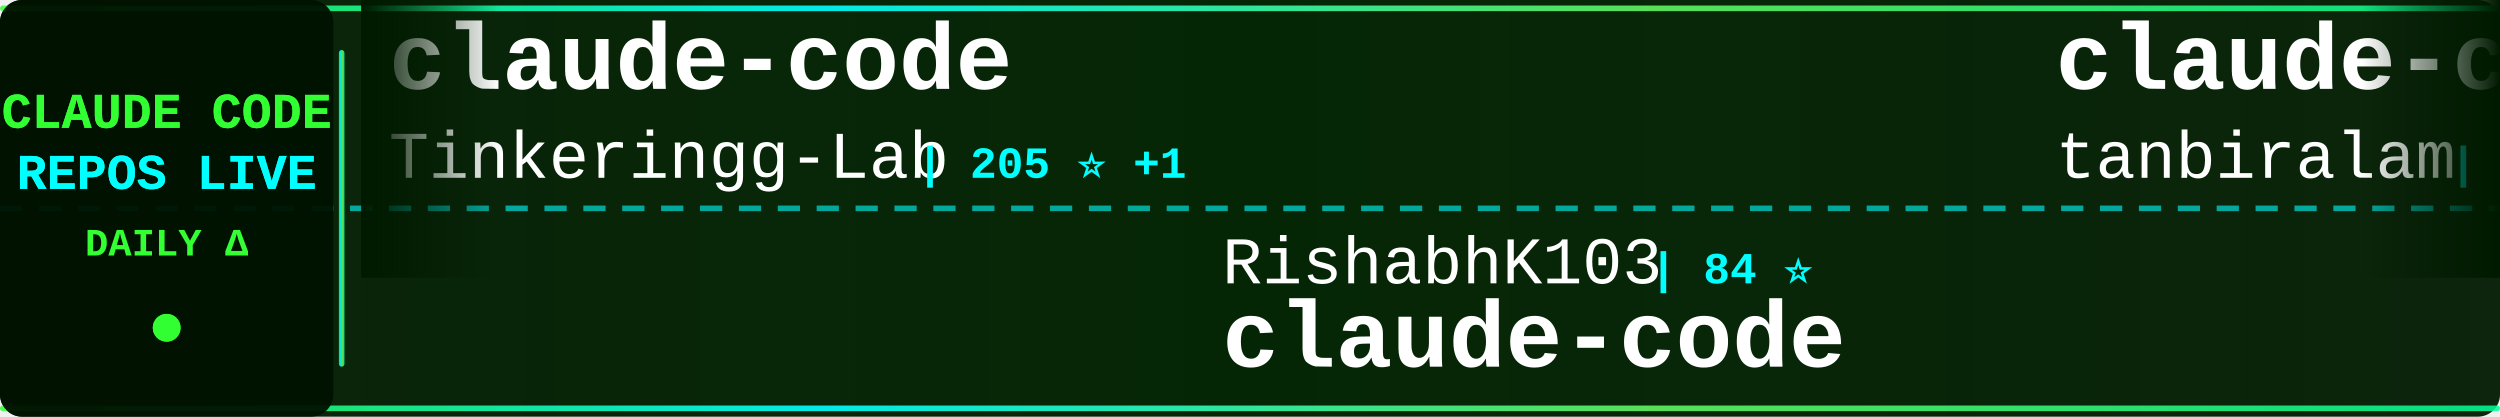
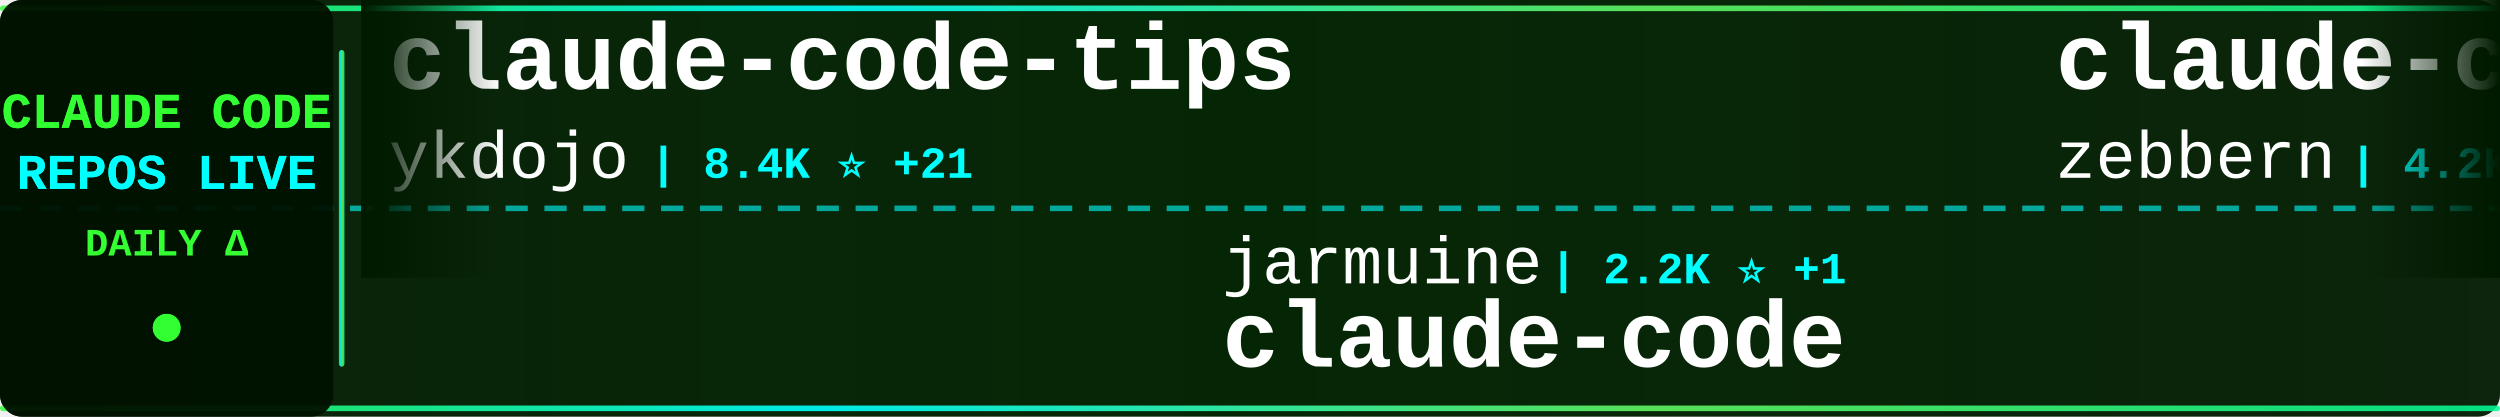
<svg xmlns="http://www.w3.org/2000/svg" width="900" height="150">
  <defs>
    <linearGradient id="tickerBg" x1="0%" y1="0%" x2="100%" y2="0%">
      <stop offset="0%" style="stop-color:#001a00;stop-opacity:0.95" />
      <stop offset="50%" style="stop-color:#002200;stop-opacity:0.98" />
      <stop offset="100%" style="stop-color:#001a00;stop-opacity:0.95" />
    </linearGradient>
    <linearGradient id="borderGrad" x1="0%" y1="0%" x2="100%" y2="0%">
      <stop offset="0%" style="stop-color:#33ff33;stop-opacity:0.85">
        <animate attributeName="stop-opacity" values="0.85;1;0.85" dur="2s" repeatCount="indefinite" />
      </stop>
      <stop offset="33%" style="stop-color:#00ffff;stop-opacity:0.9">
        <animate attributeName="stop-opacity" values="0.9;1;0.9" dur="2.2s" repeatCount="indefinite" />
      </stop>
      <stop offset="66%" style="stop-color:#66ff66;stop-opacity:0.85">
        <animate attributeName="stop-opacity" values="0.85;1;0.85" dur="1.8s" repeatCount="indefinite" />
      </stop>
      <stop offset="100%" style="stop-color:#00ff99;stop-opacity:0.85">
        <animate attributeName="stop-opacity" values="0.85;1;0.85" dur="2s" repeatCount="indefinite" />
      </stop>
    </linearGradient>
    <filter id="textGlow">
      <feGaussianBlur stdDeviation="0.1" result="coloredBlur" />
      <feMerge>
        <feMergeNode in="coloredBlur" />
        <feMergeNode in="SourceGraphic" />
      </feMerge>
    </filter>
    <filter id="metricGlow">
      <feGaussianBlur stdDeviation="0.2" result="coloredBlur" />
      <feMerge>
        <feMergeNode in="coloredBlur" />
        <feMergeNode in="SourceGraphic" />
      </feMerge>
    </filter>
    <linearGradient id="leftFade" x1="0%" y1="0%" x2="100%" y2="0%">
      <stop offset="0%" style="stop-color:#001a00;stop-opacity:1" />
      <stop offset="100%" style="stop-color:#001a00;stop-opacity:0" />
    </linearGradient>
    <linearGradient id="rightFade" x1="0%" y1="0%" x2="100%" y2="0%">
      <stop offset="0%" style="stop-color:#001a00;stop-opacity:0" />
      <stop offset="100%" style="stop-color:#001a00;stop-opacity:1" />
    </linearGradient>
  </defs>
  <rect width="900" height="150" fill="url(#tickerBg)" rx="8" />
  <rect x="0" y="2" width="900" height="2" fill="url(#borderGrad)" rx="1" />
  <rect x="0" y="146" width="900" height="2" fill="url(#borderGrad)" rx="1" />
  <line x1="0" y1="75" x2="900" y2="75" stroke="#00ffff" stroke-width="2" stroke-dasharray="8 6" opacity="0.6" />
  <rect x="0" y="0" width="120" height="150" fill="#001100" opacity="0.95" rx="8" />
  <text x="60" y="46" font-family="'Courier New', monospace" font-size="18" font-weight="bold" fill="#33ff33" text-anchor="middle" filter="url(#textGlow)">
    CLAUDE CODE
  </text>
  <text x="60" y="68" font-family="'Courier New', monospace" font-size="18" font-weight="bold" fill="#00ffff" text-anchor="middle" filter="url(#textGlow)">
    REPOS LIVE
  </text>
  <text x="60" y="92" font-family="'Courier New', monospace" font-size="14" font-weight="bold" fill="#33ff33" text-anchor="middle">
    DAILY Δ
  </text>
  <circle cx="60" cy="118" r="5" fill="#33ff33" filter="url(#metricGlow)">
    <animate attributeName="r" values="4;6;4" dur="1.5s" repeatCount="indefinite" />
    <animate attributeName="opacity" values="0.6;1;0.6" dur="1.5s" repeatCount="indefinite" />
  </circle>
  <rect x="122" y="18" width="2" height="114" fill="url(#borderGrad)" rx="1" />
  <clipPath id="tickerClip">
    <rect x="130" y="0" width="770" height="150" />
  </clipPath>
  <g clip-path="url(#tickerClip)">
    <g id="tickerItems">
      <animateTransform attributeName="transform" attributeType="XML" type="translate" from="0 0" to="-3000 0" dur="54s" repeatCount="indefinite" />
      <g transform="translate(0, 0)">
-         <text x="140" y="32" font-family="'Courier New', monospace" font-size="34" font-weight="bold" fill="#ffffff">claude-code</text>
-         <text x="140" y="64" font-family="'Courier New', monospace" font-size="24" font-weight="normal" fill="#ffffff" opacity="1.0">Tinkeringg-Lab</text>
-         <text x="330" y="64" font-family="'Courier New', monospace" font-size="16" font-weight="bold" fill="#00ffff"> | 205 ⭐ +1</text>
+         <text x="140" y="32" font-family="'Courier New', monospace" font-size="34" font-weight="bold" fill="#ffffff">claude-code-tips</text>
+         <text x="140" y="64" font-family="'Courier New', monospace" font-size="24" font-weight="normal" fill="#ffffff" opacity="1.0">ykdojo</text>
+         <text x="234" y="64" font-family="'Courier New', monospace" font-size="16" font-weight="bold" fill="#00ffff"> | 8.4K ⭐ +21</text>
      </g>
      <g transform="translate(300, 0)">
-         <text x="140" y="102" font-family="'Courier New', monospace" font-size="24" font-weight="normal" fill="#ffffff" opacity="1.0">RishabhK103</text>
-         <text x="294" y="102" font-family="'Courier New', monospace" font-size="16" font-weight="bold" fill="#00ffff"> | 84 ⭐</text>
+         <text x="140" y="102" font-family="'Courier New', monospace" font-size="24" font-weight="normal" fill="#ffffff" opacity="1.0">jarmuine</text>
+         <text x="258" y="102" font-family="'Courier New', monospace" font-size="16" font-weight="bold" fill="#00ffff"> | 2.2K ⭐ +1</text>
        <text x="140" y="132" font-family="'Courier New', monospace" font-size="34" font-weight="bold" fill="#ffffff">claude-code</text>
      </g>
      <g transform="translate(600, 0)">
-         <text x="140" y="32" font-family="'Courier New', monospace" font-size="34" font-weight="bold" fill="#ffffff">claude-code</text>
-         <text x="140" y="64" font-family="'Courier New', monospace" font-size="24" font-weight="normal" fill="#ffffff" opacity="1.0">tanbiralam</text>
-         <text x="282" y="64" font-family="'Courier New', monospace" font-size="16" font-weight="bold" fill="#00ffff"> | 1.7K ⭐ +6</text>
+         <text x="140" y="32" font-family="'Courier New', monospace" font-size="34" font-weight="bold" fill="#ffffff">claude-code-guide</text>
+         <text x="140" y="64" font-family="'Courier New', monospace" font-size="24" font-weight="normal" fill="#ffffff" opacity="1.0">zebbern</text>
+         <text x="246" y="64" font-family="'Courier New', monospace" font-size="16" font-weight="bold" fill="#00ffff"> | 4.2K ⭐ +2</text>
      </g>
      <g transform="translate(900, 0)">
-         <text x="140" y="102" font-family="'Courier New', monospace" font-size="24" font-weight="normal" fill="#ffffff" opacity="1.0">ChrisWiles</text>
-         <text x="282" y="102" font-family="'Courier New', monospace" font-size="16" font-weight="bold" fill="#00ffff"> | 5.9K ⭐ +4</text>
-         <text x="140" y="132" font-family="'Courier New', monospace" font-size="34" font-weight="bold" fill="#ffffff">claude-code-showcase</text>
+         <text x="140" y="102" font-family="'Courier New', monospace" font-size="24" font-weight="normal" fill="#ffffff" opacity="1.0">anthropics</text>
+         <text x="282" y="102" font-family="'Courier New', monospace" font-size="16" font-weight="bold" fill="#00ffff"> | 7.7K ⭐ +11</text>
+         <text x="140" y="132" font-family="'Courier New', monospace" font-size="34" font-weight="bold" fill="#ffffff">claude-code-action</text>
      </g>
      <g transform="translate(1200, 0)">
-         <text x="140" y="32" font-family="'Courier New', monospace" font-size="34" font-weight="bold" fill="#ffffff">claude-code-rev</text>
-         <text x="140" y="64" font-family="'Courier New', monospace" font-size="24" font-weight="normal" fill="#ffffff" opacity="1.0">oboard</text>
-         <text x="234" y="64" font-family="'Courier New', monospace" font-size="16" font-weight="bold" fill="#00ffff"> | 3.1K ⭐ +2</text>
+         <text x="140" y="32" font-family="'Courier New', monospace" font-size="34" font-weight="bold" fill="#ffffff">claude-code</text>
+         <text x="140" y="64" font-family="'Courier New', monospace" font-size="24" font-weight="normal" fill="#ffffff" opacity="1.0">RishabhK103</text>
+         <text x="294" y="64" font-family="'Courier New', monospace" font-size="16" font-weight="bold" fill="#00ffff"> | 83 ⭐</text>
      </g>
      <g transform="translate(1500, 0)">
-         <text x="140" y="102" font-family="'Courier New', monospace" font-size="24" font-weight="normal" fill="#ffffff" opacity="1.0">disler</text>
-         <text x="234" y="102" font-family="'Courier New', monospace" font-size="16" font-weight="bold" fill="#00ffff"> | 3.7K ⭐ +4</text>
-         <text x="140" y="132" font-family="'Courier New', monospace" font-size="34" font-weight="bold" fill="#ffffff">claude-code-hooks-master...</text>
-       </g>
-       <g transform="translate(1800, 0)">
-         <text x="140" y="32" font-family="'Courier New', monospace" font-size="34" font-weight="bold" fill="#ffffff">claude-code</text>
-         <text x="140" y="64" font-family="'Courier New', monospace" font-size="24" font-weight="normal" fill="#ffffff" opacity="1.0">T-Lab-CUHKSZ</text>
-         <text x="306" y="64" font-family="'Courier New', monospace" font-size="16" font-weight="bold" fill="#00ffff"> | 313 ⭐ +1</text>
-       </g>
-       <g transform="translate(2100, 0)">
-         <text x="140" y="102" font-family="'Courier New', monospace" font-size="24" font-weight="normal" fill="#ffffff" opacity="1.0">https-deeplearning-ai</text>
-         <text x="414" y="102" font-family="'Courier New', monospace" font-size="16" font-weight="bold" fill="#00ffff"> | 516 ⭐ +1</text>
-         <text x="140" y="132" font-family="'Courier New', monospace" font-size="34" font-weight="bold" fill="#ffffff">sc-claude-code-files</text>
-       </g>
-       <g transform="translate(2400, 0)">
-         <text x="140" y="32" font-family="'Courier New', monospace" font-size="34" font-weight="bold" fill="#ffffff">claude-code-source-code</text>
-         <text x="140" y="64" font-family="'Courier New', monospace" font-size="24" font-weight="normal" fill="#ffffff" opacity="1.0">777genius</text>
-         <text x="270" y="64" font-family="'Courier New', monospace" font-size="16" font-weight="bold" fill="#00ffff"> | 912 ⭐</text>
-       </g>
-       <g transform="translate(2700, 0)">
        <text x="140" y="102" font-family="'Courier New', monospace" font-size="24" font-weight="normal" fill="#ffffff" opacity="1.0">alex000kim</text>
        <text x="282" y="102" font-family="'Courier New', monospace" font-size="16" font-weight="bold" fill="#00ffff"> | 227 ⭐</text>
        <text x="140" y="132" font-family="'Courier New', monospace" font-size="34" font-weight="bold" fill="#ffffff">claude-code</text>
      </g>
+       <g transform="translate(1800, 0)">
+         <text x="140" y="32" font-family="'Courier New', monospace" font-size="34" font-weight="bold" fill="#ffffff">claude-code-source-code-...</text>
+         <text x="140" y="64" font-family="'Courier New', monospace" font-size="24" font-weight="normal" fill="#ffffff" opacity="1.0">ghuntley</text>
+         <text x="258" y="64" font-family="'Courier New', monospace" font-size="16" font-weight="bold" fill="#00ffff"> | 978 ⭐</text>
+       </g>
+       <g transform="translate(2100, 0)">
+         <text x="140" y="102" font-family="'Courier New', monospace" font-size="24" font-weight="normal" fill="#ffffff" opacity="1.0">alirezarezvani</text>
+         <text x="330" y="102" font-family="'Courier New', monospace" font-size="16" font-weight="bold" fill="#00ffff"> | 16.0K ⭐ +132</text>
+         <text x="140" y="132" font-family="'Courier New', monospace" font-size="34" font-weight="bold" fill="#ffffff">claude-skills</text>
+       </g>
+       <g transform="translate(2400, 0)">
+         <text x="140" y="32" font-family="'Courier New', monospace" font-size="34" font-weight="bold" fill="#ffffff">claude-code-base-action</text>
+         <text x="140" y="64" font-family="'Courier New', monospace" font-size="24" font-weight="normal" fill="#ffffff" opacity="1.0">anthropics</text>
+         <text x="282" y="64" font-family="'Courier New', monospace" font-size="16" font-weight="bold" fill="#00ffff"> | 846 ⭐ +1</text>
+       </g>
+       <g transform="translate(2700, 0)">
+         <text x="140" y="102" font-family="'Courier New', monospace" font-size="24" font-weight="normal" fill="#ffffff" opacity="1.0">rohitg00</text>
+         <text x="258" y="102" font-family="'Courier New', monospace" font-size="16" font-weight="bold" fill="#00ffff"> | 1.8K ⭐ +17</text>
+         <text x="140" y="132" font-family="'Courier New', monospace" font-size="34" font-weight="bold" fill="#ffffff">awesome-claude-code-tool...</text>
+       </g>
      <g transform="translate(3000, 0)">
-         <text x="140" y="32" font-family="'Courier New', monospace" font-size="34" font-weight="bold" fill="#ffffff">claude-code</text>
-         <text x="140" y="64" font-family="'Courier New', monospace" font-size="24" font-weight="normal" fill="#ffffff" opacity="1.0">Tinkeringg-Lab</text>
-         <text x="330" y="64" font-family="'Courier New', monospace" font-size="16" font-weight="bold" fill="#00ffff"> | 205 ⭐ +1</text>
+         <text x="140" y="32" font-family="'Courier New', monospace" font-size="34" font-weight="bold" fill="#ffffff">claude-code-tips</text>
+         <text x="140" y="64" font-family="'Courier New', monospace" font-size="24" font-weight="normal" fill="#ffffff" opacity="1.0">ykdojo</text>
+         <text x="234" y="64" font-family="'Courier New', monospace" font-size="16" font-weight="bold" fill="#00ffff"> | 8.4K ⭐ +21</text>
      </g>
      <g transform="translate(3300, 0)">
-         <text x="140" y="102" font-family="'Courier New', monospace" font-size="24" font-weight="normal" fill="#ffffff" opacity="1.0">RishabhK103</text>
-         <text x="294" y="102" font-family="'Courier New', monospace" font-size="16" font-weight="bold" fill="#00ffff"> | 84 ⭐</text>
+         <text x="140" y="102" font-family="'Courier New', monospace" font-size="24" font-weight="normal" fill="#ffffff" opacity="1.0">jarmuine</text>
+         <text x="258" y="102" font-family="'Courier New', monospace" font-size="16" font-weight="bold" fill="#00ffff"> | 2.2K ⭐ +1</text>
        <text x="140" y="132" font-family="'Courier New', monospace" font-size="34" font-weight="bold" fill="#ffffff">claude-code</text>
      </g>
      <g transform="translate(3600, 0)">
-         <text x="140" y="32" font-family="'Courier New', monospace" font-size="34" font-weight="bold" fill="#ffffff">claude-code</text>
-         <text x="140" y="64" font-family="'Courier New', monospace" font-size="24" font-weight="normal" fill="#ffffff" opacity="1.0">tanbiralam</text>
-         <text x="282" y="64" font-family="'Courier New', monospace" font-size="16" font-weight="bold" fill="#00ffff"> | 1.7K ⭐ +6</text>
+         <text x="140" y="32" font-family="'Courier New', monospace" font-size="34" font-weight="bold" fill="#ffffff">claude-code-guide</text>
+         <text x="140" y="64" font-family="'Courier New', monospace" font-size="24" font-weight="normal" fill="#ffffff" opacity="1.0">zebbern</text>
+         <text x="246" y="64" font-family="'Courier New', monospace" font-size="16" font-weight="bold" fill="#00ffff"> | 4.2K ⭐ +2</text>
      </g>
      <g transform="translate(3900, 0)">
-         <text x="140" y="102" font-family="'Courier New', monospace" font-size="24" font-weight="normal" fill="#ffffff" opacity="1.0">ChrisWiles</text>
-         <text x="282" y="102" font-family="'Courier New', monospace" font-size="16" font-weight="bold" fill="#00ffff"> | 5.9K ⭐ +4</text>
-         <text x="140" y="132" font-family="'Courier New', monospace" font-size="34" font-weight="bold" fill="#ffffff">claude-code-showcase</text>
+         <text x="140" y="102" font-family="'Courier New', monospace" font-size="24" font-weight="normal" fill="#ffffff" opacity="1.0">anthropics</text>
+         <text x="282" y="102" font-family="'Courier New', monospace" font-size="16" font-weight="bold" fill="#00ffff"> | 7.7K ⭐ +11</text>
+         <text x="140" y="132" font-family="'Courier New', monospace" font-size="34" font-weight="bold" fill="#ffffff">claude-code-action</text>
      </g>
    </g>
  </g>
  <rect x="130" y="0" width="50" height="100" fill="url(#leftFade)" />
  <rect x="850" y="0" width="50" height="100" fill="url(#rightFade)" />
</svg>
